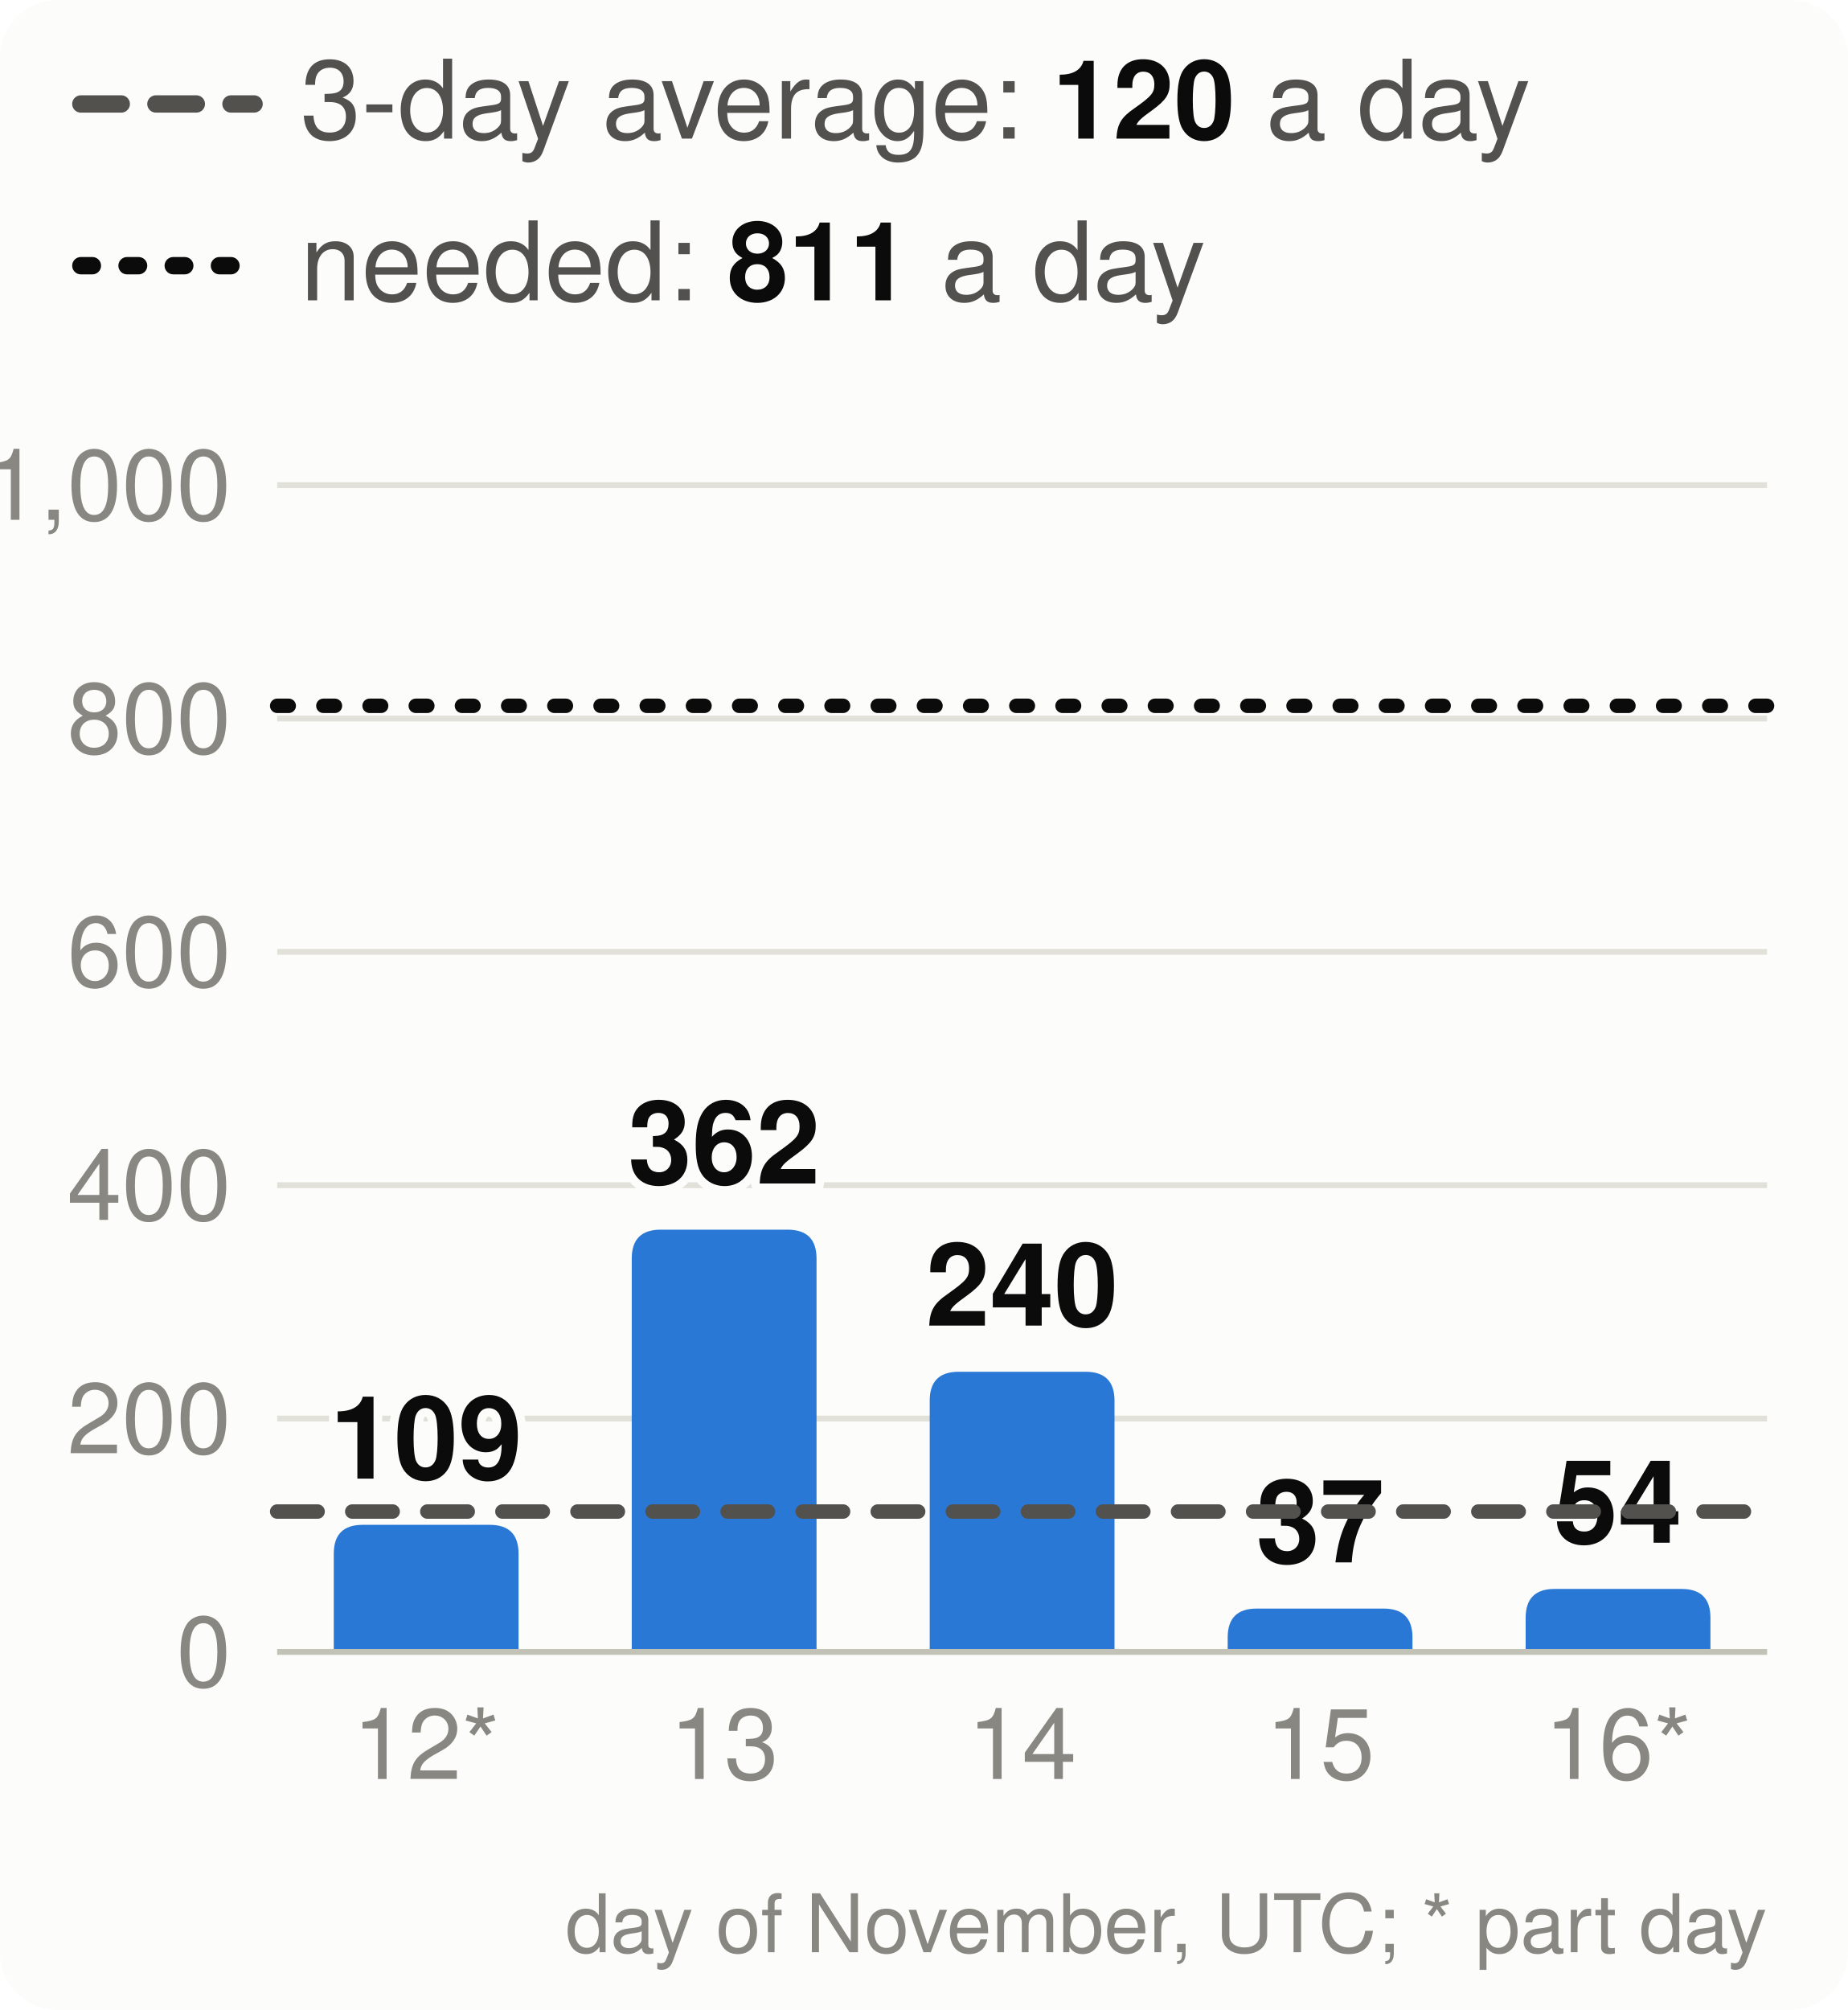
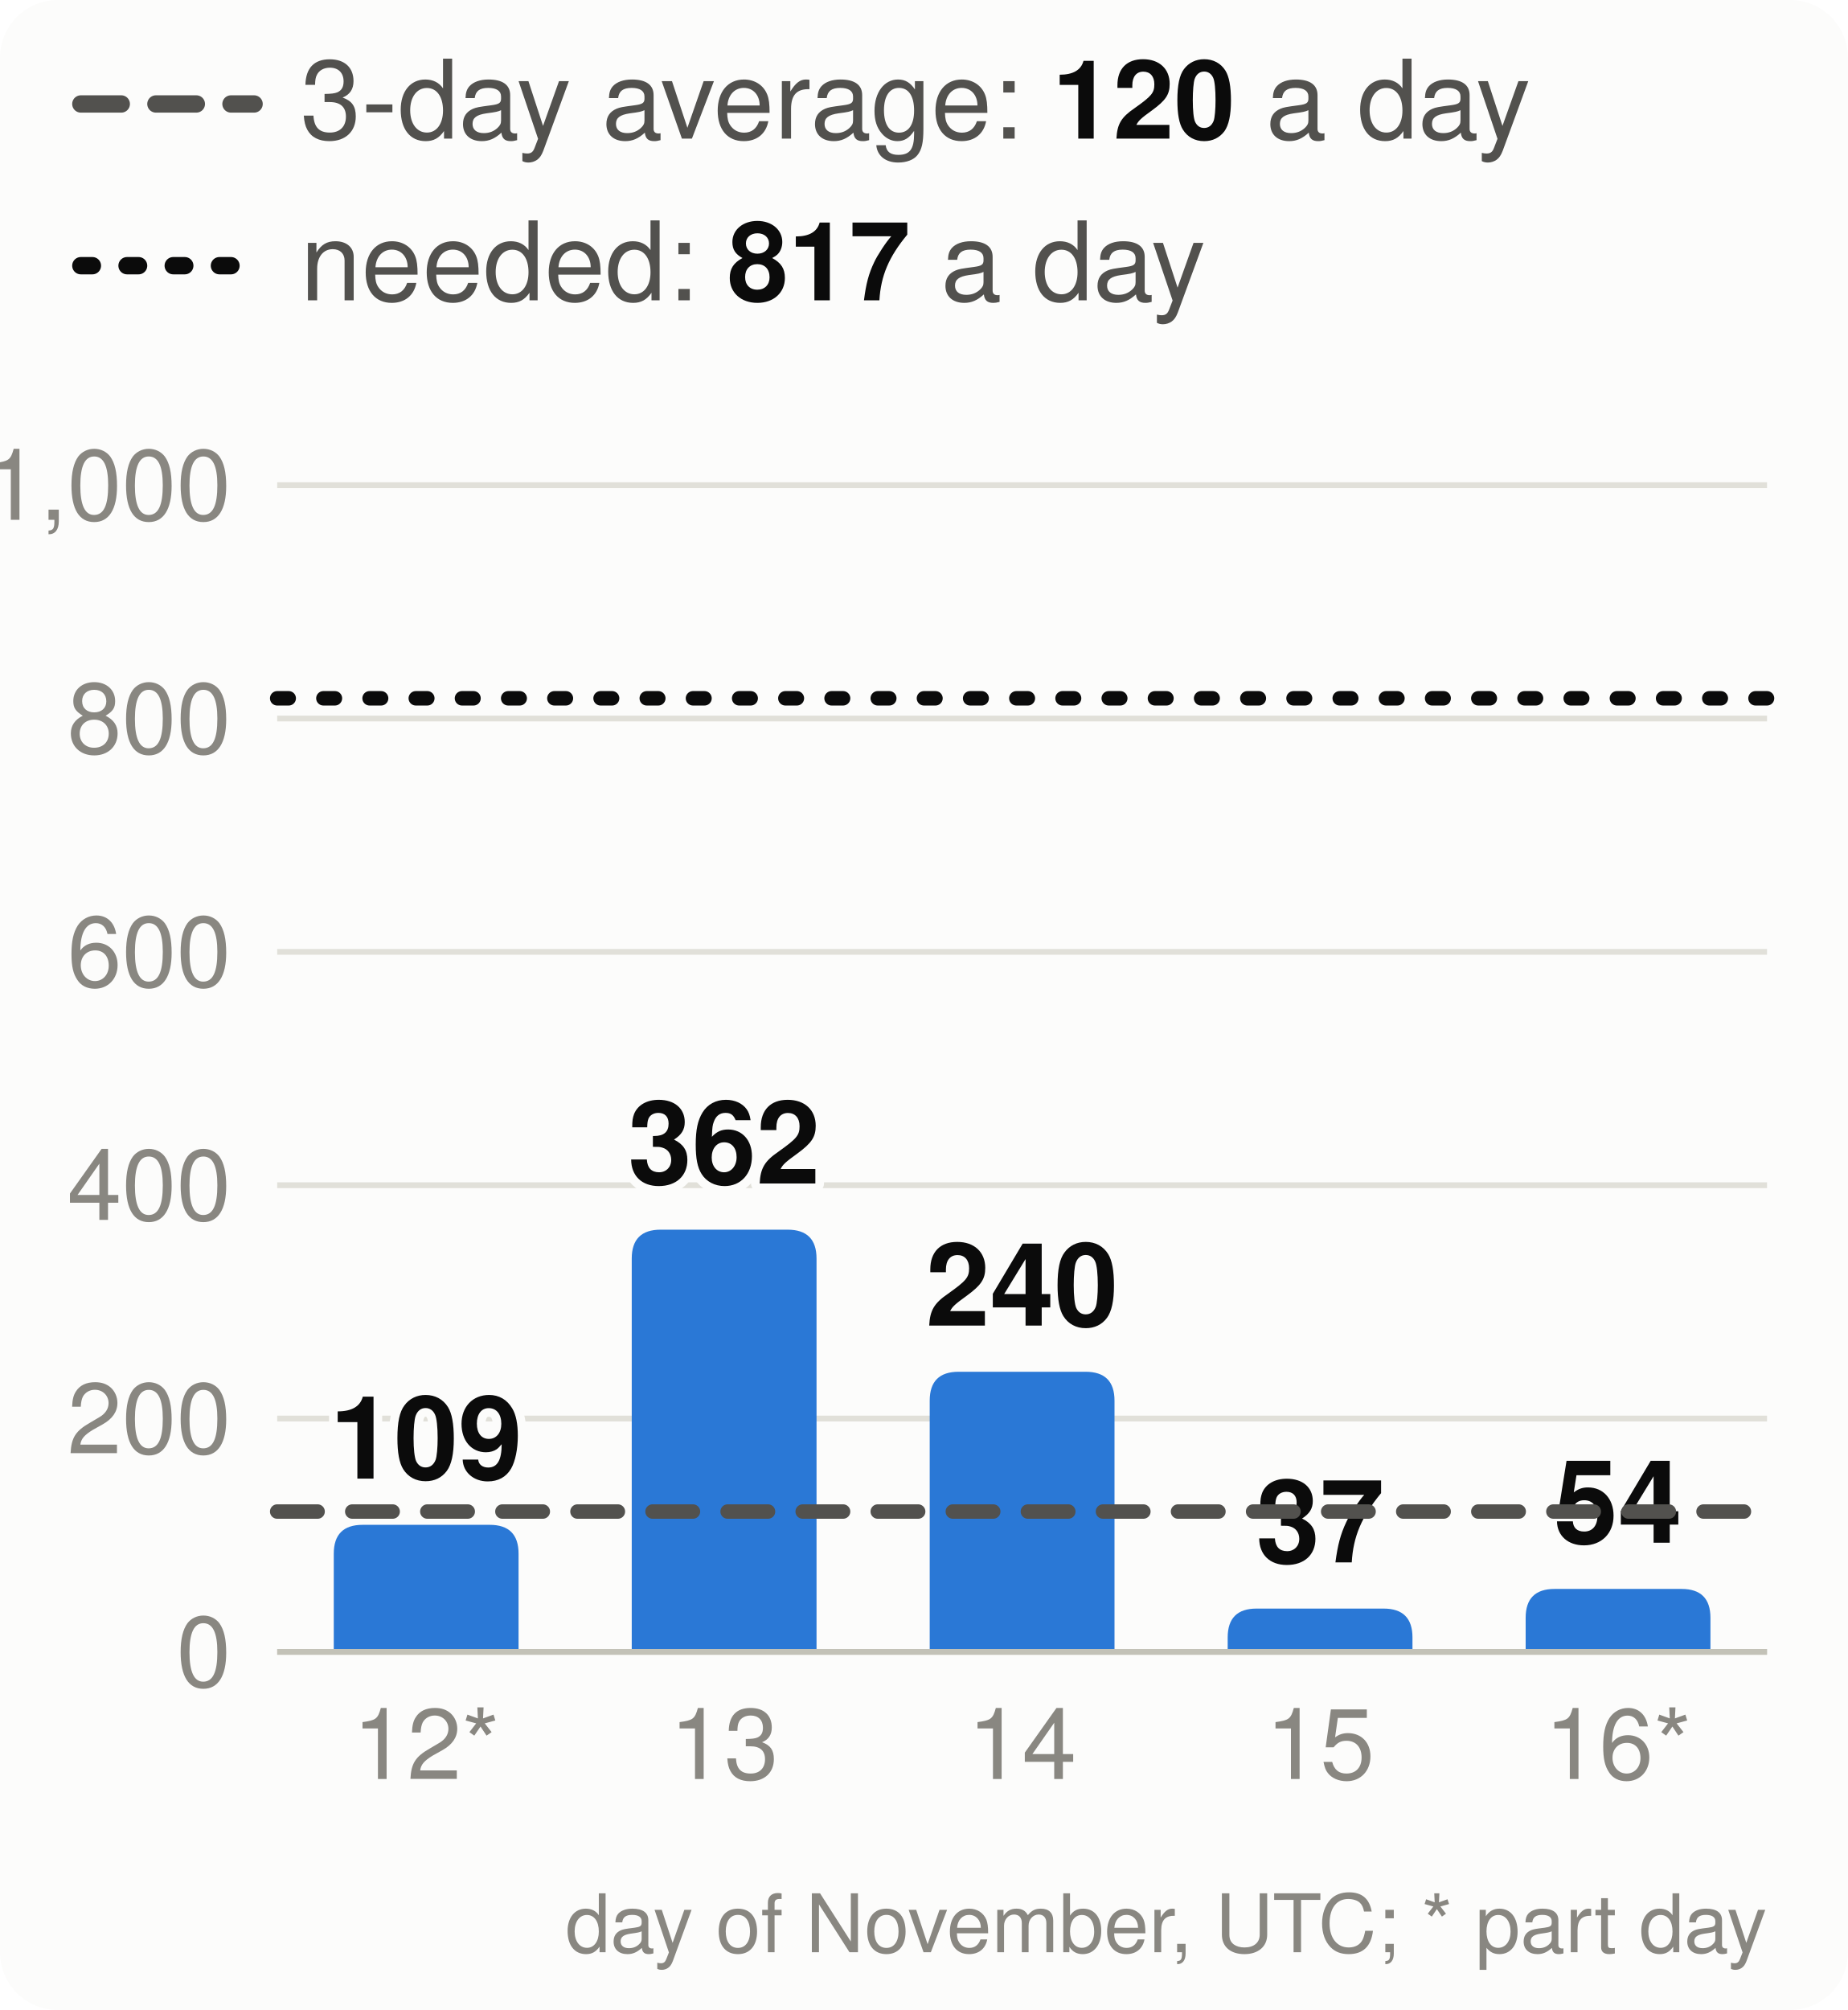
<svg xmlns="http://www.w3.org/2000/svg" viewBox="0 0 320 348" width="320" height="348" font-family="system-ui,-apple-system,Segoe UI,Helvetica,Arial,sans-serif" font-size="18" role="img" aria-label="Velocity: story points merged per day, the 3-day average and the pace needed">
  <style>.h{paint-order:stroke;stroke:#fcfcfb;stroke-width:3px;stroke-linejoin:round}.rg{stroke:#fcfcfb}@media (prefers-color-scheme: dark){.bg{fill:#1a1a19}.t1{fill:#f0efec}.t2{fill:#c3c2b7}.gr{stroke:#2c2c2a}.ax{stroke:#383835}.ld{stroke:#383835}.br{stroke:#c3c2b7}.m{stroke:#3987e5}.dp{stroke:#d95926}.v{stroke:#199e70}.i2{stroke:#c3c2b7}.i1{stroke:#f0efec}.f1{fill:#3987e5}.f2{fill:#d95926}.f3{fill:#199e70}.f4{fill:#c98500}.ev{fill:#c3c2b7}.inv{fill:#1a1a19}.done{fill:#cde2fb}.todo{fill:#52514e}.tile{fill:#262624}.h,.rg{stroke:#1a1a19}}</style>
  <rect width="320" height="348" rx="10" class="bg" fill="#fcfcfb" />
  <line x1="14" x2="44" y1="18" y2="18" class="i2" stroke="#52514e" stroke-width="3" stroke-dasharray="7 6" stroke-linecap="round" />
  <text x="52" y="24" class="t2" fill="#52514e" font-size="19">3-day average: <tspan class="t1" fill="#0b0b0b" font-weight="700">120</tspan> a day</text>
  <line x1="14" x2="44" y1="46" y2="46" class="i1" stroke="#0b0b0b" stroke-width="3" stroke-dasharray="2 6" stroke-linecap="round" />
-   <text x="52" y="52" class="t2" fill="#52514e" font-size="19">needed: <tspan class="t1" fill="#0b0b0b" font-weight="700">811</tspan> a day</text>
+   <text x="52" y="52" class="t2" fill="#52514e" font-size="19">needed: <tspan class="t1" fill="#0b0b0b" font-weight="700">817</tspan> a day</text>
  <line x1="48" x2="306" y1="286.0" y2="286.0" class="gr" stroke="#e1e0d9" />
  <text x="40" y="292.0" text-anchor="end" class="t3" fill="#898781" font-size="17">0</text>
  <line x1="48" x2="306" y1="245.6" y2="245.6" class="gr" stroke="#e1e0d9" />
  <text x="40" y="251.6" text-anchor="end" class="t3" fill="#898781" font-size="17">200</text>
  <line x1="48" x2="306" y1="205.2" y2="205.2" class="gr" stroke="#e1e0d9" />
  <text x="40" y="211.2" text-anchor="end" class="t3" fill="#898781" font-size="17">400</text>
  <line x1="48" x2="306" y1="164.8" y2="164.8" class="gr" stroke="#e1e0d9" />
  <text x="40" y="170.8" text-anchor="end" class="t3" fill="#898781" font-size="17">600</text>
  <line x1="48" x2="306" y1="124.4" y2="124.4" class="gr" stroke="#e1e0d9" />
  <text x="40" y="130.4" text-anchor="end" class="t3" fill="#898781" font-size="17">800</text>
  <line x1="48" x2="306" y1="84.0" y2="84.0" class="gr" stroke="#e1e0d9" />
  <text x="40" y="90.0" text-anchor="end" class="t3" fill="#898781" font-size="17">1,000</text>
  <path d="M57.8,286.0V269.0Q57.8,264.0 62.8,264.0H84.8Q89.8,264.0 89.8,269.0V286.0Z" class="f1" fill="#2a78d6" />
  <text x="73.8" y="256.0" text-anchor="middle" class="t1 h" fill="#0b0b0b" font-size="20" font-weight="700">109</text>
  <text x="73.8" y="308" text-anchor="middle" class="t3" fill="#898781" font-size="17">12*</text>
  <path d="M109.4,286.0V217.9Q109.4,212.9 114.4,212.9H136.4Q141.4,212.9 141.4,217.9V286.0Z" class="f1" fill="#2a78d6" />
  <text x="125.4" y="204.9" text-anchor="middle" class="t1 h" fill="#0b0b0b" font-size="20" font-weight="700">362</text>
  <text x="125.4" y="308" text-anchor="middle" class="t3" fill="#898781" font-size="17">13</text>
  <path d="M161.0,286.0V242.5Q161.0,237.5 166.0,237.5H188.0Q193.0,237.5 193.0,242.5V286.0Z" class="f1" fill="#2a78d6" />
  <text x="177.0" y="229.5" text-anchor="middle" class="t1 h" fill="#0b0b0b" font-size="20" font-weight="700">240</text>
  <text x="177.0" y="308" text-anchor="middle" class="t3" fill="#898781" font-size="17">14</text>
  <path d="M212.6,286.0V283.5Q212.6,278.5 217.6,278.5H239.6Q244.6,278.5 244.6,283.5V286.0Z" class="f1" fill="#2a78d6" />
  <text x="228.6" y="270.5" text-anchor="middle" class="t1 h" fill="#0b0b0b" font-size="20" font-weight="700">37</text>
  <text x="228.6" y="308" text-anchor="middle" class="t3" fill="#898781" font-size="17">15</text>
  <path d="M264.2,286.0V280.1Q264.2,275.1 269.2,275.1H291.2Q296.2,275.1 296.2,280.1V286.0Z" class="f1" fill="#2a78d6" />
  <text x="280.2" y="267.1" text-anchor="middle" class="t1 h" fill="#0b0b0b" font-size="20" font-weight="700">54</text>
  <text x="280.2" y="308" text-anchor="middle" class="t3" fill="#898781" font-size="17">16*</text>
  <line x1="48" x2="306" y1="286.0" y2="286.0" class="ax" stroke="#c3c2b7" />
  <line x1="48" x2="306" y1="261.7" y2="261.7" class="i2" stroke="#52514e" stroke-width="2.5" stroke-dasharray="7 6" stroke-linecap="round" />
-   <line x1="48" x2="306" y1="122.2" y2="122.2" class="i1" stroke="#0b0b0b" stroke-width="2.5" stroke-dasharray="2 6" stroke-linecap="round" />
+   <line x1="48" x2="306" y1="120.9" y2="120.9" class="i1" stroke="#0b0b0b" stroke-width="2.5" stroke-dasharray="2 6" stroke-linecap="round" />
  <text x="306" y="338" text-anchor="end" class="t3" fill="#898781" font-size="14">day of November, UTC; * part day</text>
</svg>
